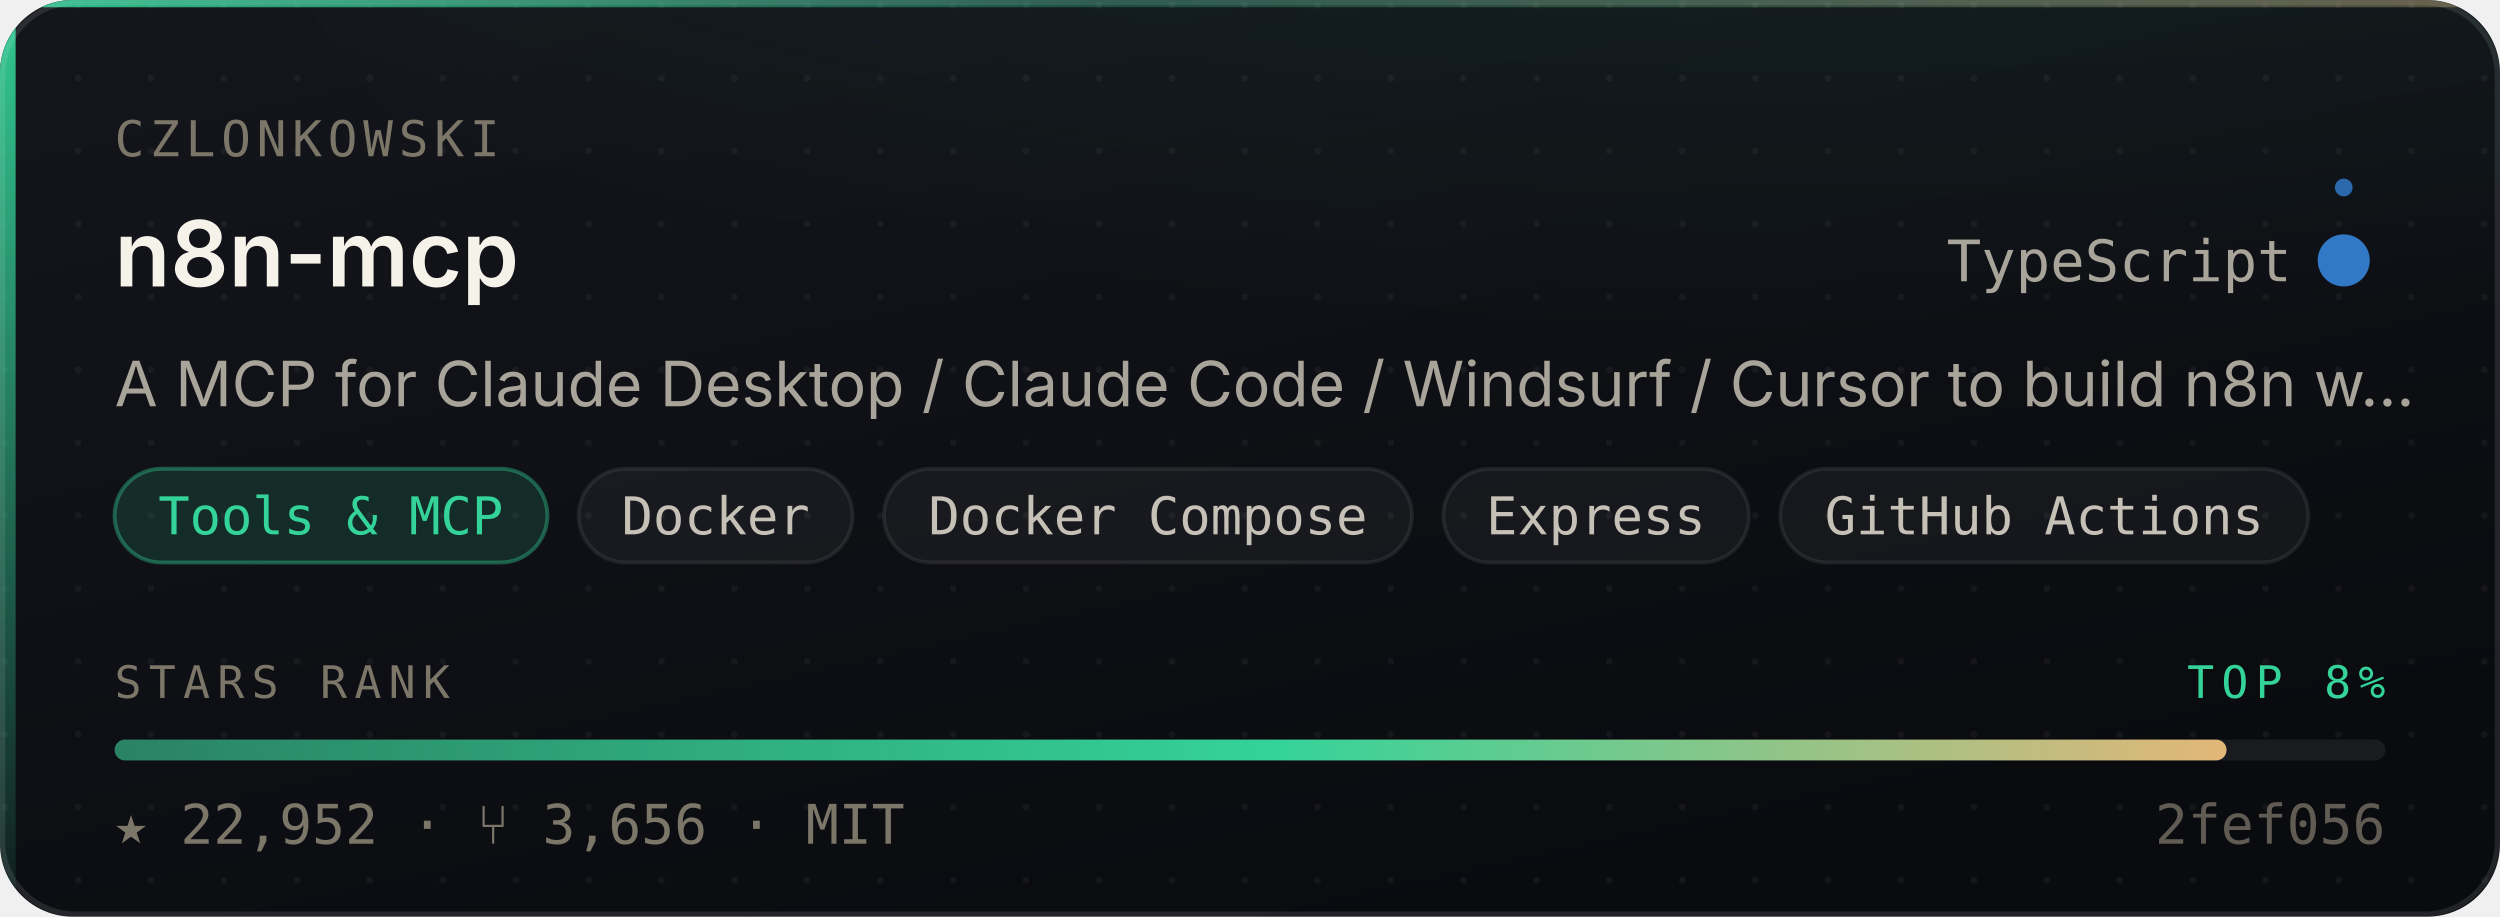
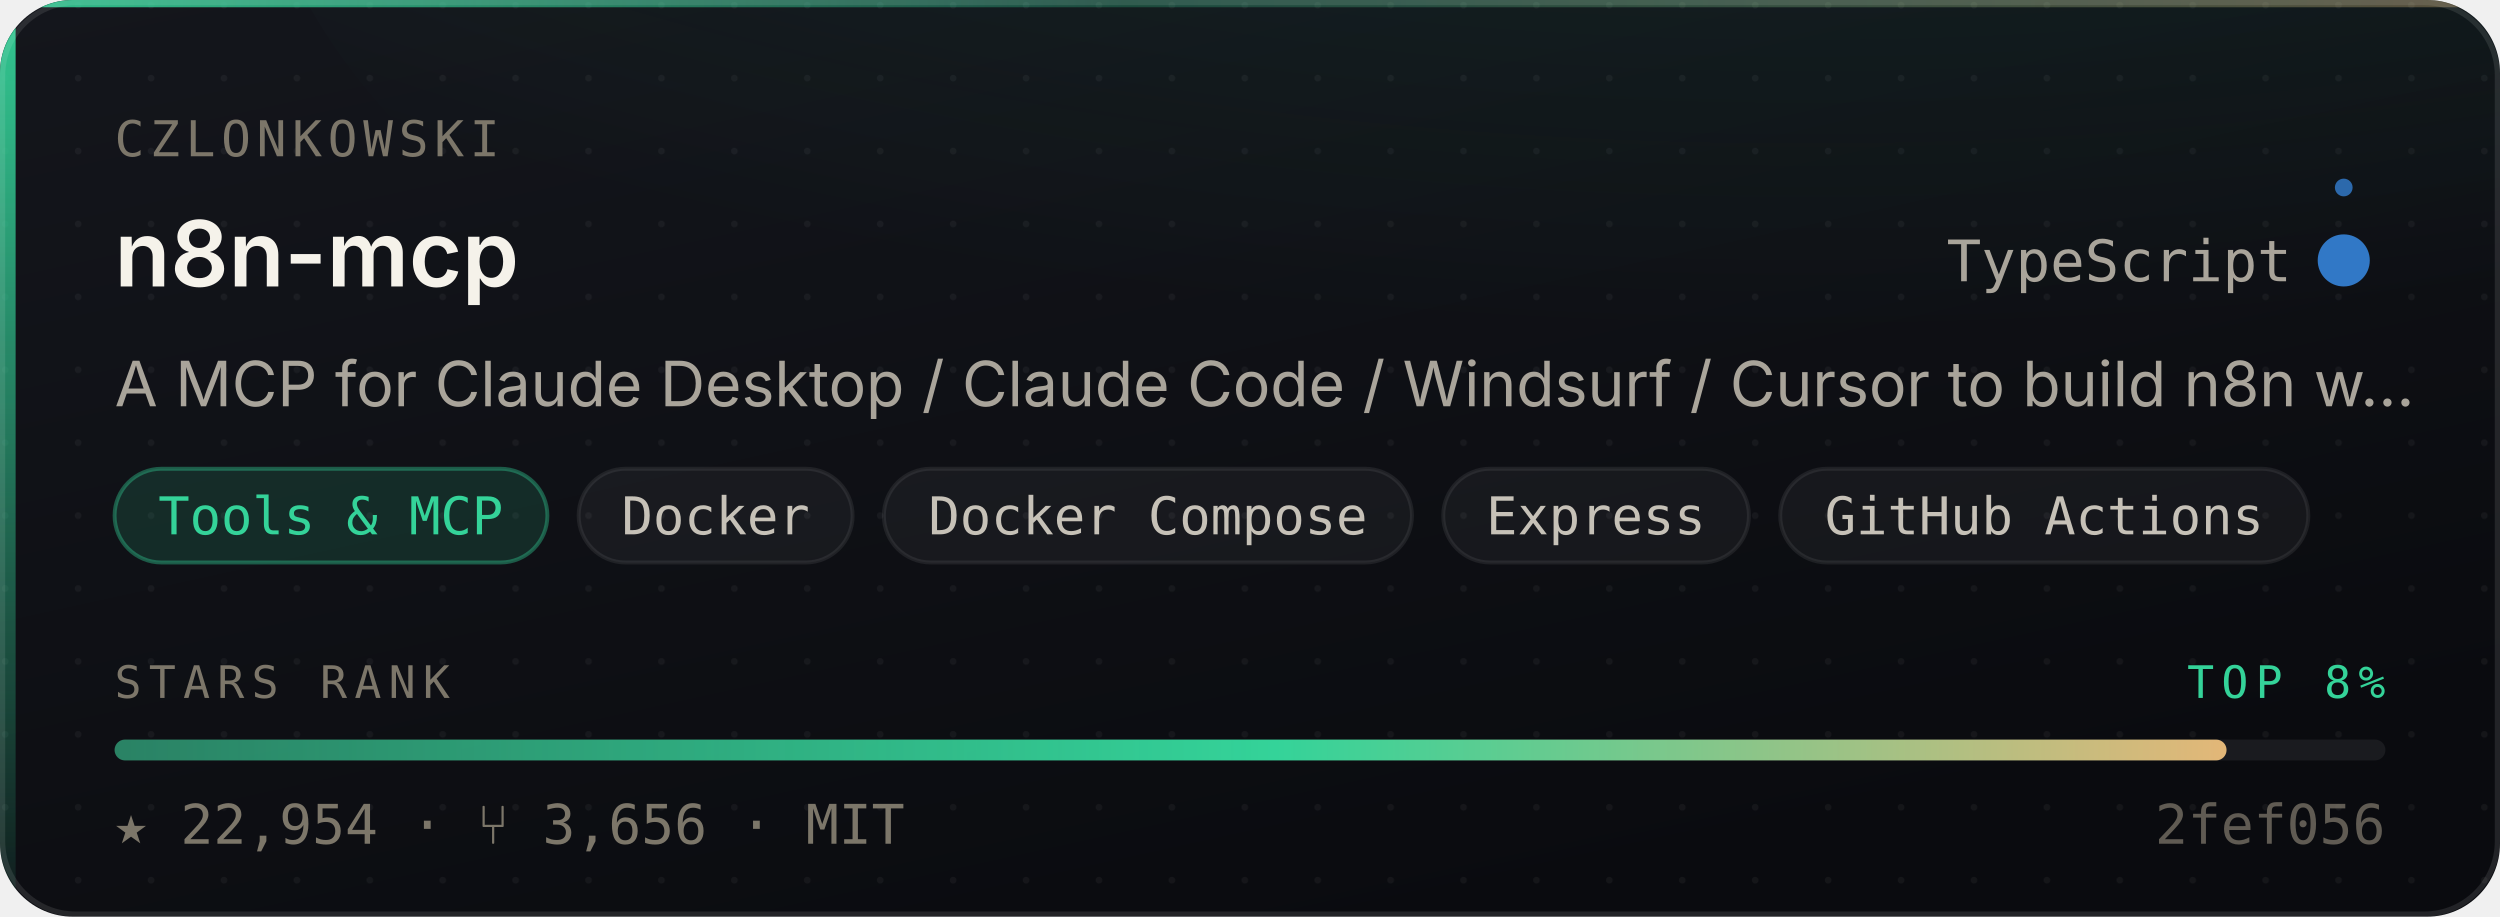
- <svg xmlns="http://www.w3.org/2000/svg" width="480" height="176" viewBox="0 0 480 176" role="img" aria-label="czlonkowski/n8n-mcp — Tools &amp; MCP, 22,952 stars, top 8% of this corpus">
+ <svg xmlns="http://www.w3.org/2000/svg" width="480" height="176" viewBox="0 0 480 176" role="img" aria-label="czlonkowski/n8n-mcp — Tools &amp; MCP, 22,954 stars, top 8% of this corpus">
  <style>
    /* Motion is additive decoration. With reduced motion requested the whole
       motion layer is hidden and the card is still complete and correct. */
    @media (prefers-reduced-motion: reduce){ .mo{ display:none } }
  </style>
  <defs>
    <linearGradient id="surface" x1="0" y1="0" x2="0.6" y2="1">
      <stop offset="0" stop-color="#14161C" />
      <stop offset="1" stop-color="#0A0B0F" />
    </linearGradient>
    <linearGradient id="edge" x1="0" y1="0" x2="1" y2="0">
      <stop offset="0" stop-color="#34D399" stop-opacity="0.9" />
      <stop offset="0.45" stop-color="#34D399" stop-opacity="0.25" />
      <stop offset="1" stop-color="#E3B778" stop-opacity="0.35" />
    </linearGradient>
    <linearGradient id="rail" x1="0" y1="0" x2="0" y2="1">
      <stop offset="0" stop-color="#34D399" stop-opacity="0.95" />
      <stop offset="1" stop-color="#34D399" stop-opacity="0.06" />
    </linearGradient>
    <radialGradient id="glow" cx="0.5" cy="0" r="0.85">
      <stop offset="0" stop-color="#34D399" stop-opacity="0.20" />
      <stop offset="1" stop-color="#34D399" stop-opacity="0" />
    </radialGradient>
    <linearGradient id="sheen" x1="0" y1="0" x2="1" y2="0">
      <stop offset="0" stop-color="#ffffff" stop-opacity="0" />
      <stop offset="0.5" stop-color="#ffffff" stop-opacity="0.055" />
      <stop offset="1" stop-color="#ffffff" stop-opacity="0" />
    </linearGradient>
    <linearGradient id="rankFill" x1="0" y1="0" x2="1" y2="0">
      <stop offset="0" stop-color="rgba(52,211,153,0.55)" />
      <stop offset="0.55" stop-color="#34D399" />
      <stop offset="1" stop-color="#E3B778" />
    </linearGradient>
    <pattern id="dots" width="14" height="14" patternUnits="userSpaceOnUse">
      <circle cx="1" cy="1" r="0.65" fill="#ffffff" opacity="0.045" />
    </pattern>
    <clipPath id="frame">
      <rect x="0" y="0" width="480" height="176" rx="14" />
    </clipPath>
  </defs>
  <g clip-path="url(#frame)">
    <rect width="480" height="176" fill="url(#surface)" />
    <rect width="480" height="176" fill="url(#dots)" />
    <ellipse cx="345.6" cy="-40" rx="297.6" ry="150" fill="url(#glow)" />
    <rect x="0" y="0" width="3" height="176" fill="url(#rail)" />
    <rect x="0" y="0" width="480" height="1.4" fill="url(#edge)" />
  </g>
  <rect x="0.5" y="0.5" width="479" height="175" rx="14" fill="none" stroke="rgba(255,255,255,0.10)" stroke-width="1" />
  <g class="mo" clip-path="url(#frame)">
    <rect x="-150" y="0" width="130" height="176" fill="url(#sheen)">
      <animate attributeName="x" values="-150;500" dur="5.5s" repeatCount="indefinite" />
    </rect>
    <circle r="2.6" fill="#34D399" opacity="0">
      <animateMotion dur="3.4s" repeatCount="indefinite" calcMode="linear" keyPoints="0.04;0.96" keyTimes="0;1" path="M1.5 0 L1.5 176" />
      <animate attributeName="opacity" values="0;0.95;0.95;0" keyTimes="0;0.12;0.82;1" dur="3.4s" repeatCount="indefinite" />
    </circle>
  </g>
  <text x="22" y="30" font-size="9.5" letter-spacing="1.1" fill="#7C7669" font-family="ui-monospace,SFMono-Regular,'SF Mono',Menlo,monospace">CZLONKOWSKI</text>
  <text x="22" y="55" font-size="17.5" font-weight="600" fill="#F5F2EA" font-family="-apple-system,BlinkMacSystemFont,'Segoe UI',Inter,Helvetica,Arial,sans-serif">n8n-mcp</text>
  <text x="440" y="54" font-size="11" fill="#A9A49A" text-anchor="end" font-family="ui-monospace,SFMono-Regular,'SF Mono',Menlo,monospace">TypeScript</text>
  <circle cx="450" cy="50" r="4.5" fill="#3178c6" />
  <g class="mo">
    <g>
      <animateTransform attributeName="transform" type="rotate" from="0 450 50" to="360 450 50" dur="7s" repeatCount="indefinite" />
      <circle cx="450" cy="36" r="1.7" fill="#3178c6" opacity="0.85" />
    </g>
    <circle cx="450" cy="50" r="4.5" fill="none" stroke="#3178c6" stroke-width="1">
      <animate attributeName="r" values="4.5;11;4.5" dur="4s" repeatCount="indefinite" />
      <animate attributeName="stroke-opacity" values="0.5;0;0.5" dur="4s" repeatCount="indefinite" />
    </circle>
  </g>
  <text x="22" y="78" font-size="12" fill="#A9A49A" font-family="-apple-system,BlinkMacSystemFont,'Segoe UI',Inter,Helvetica,Arial,sans-serif">A MCP for Claude Desktop / Claude Code / Windsurf / Cursor to build n8n w…</text>
  <rect x="22.0" y="90" width="83.1" height="18" rx="9" fill="rgba(52,211,153,0.14)" stroke="rgba(52,211,153,0.38)" stroke-width="0.75" />
  <text x="63.5" y="102.6" font-size="10" fill="#34D399" text-anchor="middle" font-family="ui-monospace,SFMono-Regular,'SF Mono',Menlo,monospace">Tools &amp; MCP</text>
  <rect x="111.1" y="90" width="52.6" height="18" rx="9" fill="rgba(255,255,255,0.045)" stroke="rgba(255,255,255,0.075)" stroke-width="0.75" />
  <text x="137.4" y="102.6" font-size="10" fill="#C6C1B7" text-anchor="middle" font-family="ui-monospace,SFMono-Regular,'SF Mono',Menlo,monospace">Docker</text>
  <rect x="169.7" y="90" width="101.4" height="18" rx="9" fill="rgba(255,255,255,0.045)" stroke="rgba(255,255,255,0.075)" stroke-width="0.75" />
  <text x="220.4" y="102.6" font-size="10" fill="#C6C1B7" text-anchor="middle" font-family="ui-monospace,SFMono-Regular,'SF Mono',Menlo,monospace">Docker Compose</text>
  <rect x="277.1" y="90" width="58.7" height="18" rx="9" fill="rgba(255,255,255,0.045)" stroke="rgba(255,255,255,0.075)" stroke-width="0.75" />
  <text x="306.4" y="102.6" font-size="10" fill="#C6C1B7" text-anchor="middle" font-family="ui-monospace,SFMono-Regular,'SF Mono',Menlo,monospace">Express</text>
  <rect x="341.8" y="90" width="101.4" height="18" rx="9" fill="rgba(255,255,255,0.045)" stroke="rgba(255,255,255,0.075)" stroke-width="0.75" />
  <text x="392.5" y="102.6" font-size="10" fill="#C6C1B7" text-anchor="middle" font-family="ui-monospace,SFMono-Regular,'SF Mono',Menlo,monospace">GitHub Actions</text>
  <text x="22" y="134" font-size="8.6" letter-spacing="1.4" fill="#7C7669" font-family="ui-monospace,SFMono-Regular,'SF Mono',Menlo,monospace">STARS RANK</text>
  <text x="458" y="134" font-size="8.6" letter-spacing="1.4" fill="#34D399" text-anchor="end" font-family="ui-monospace,SFMono-Regular,'SF Mono',Menlo,monospace">TOP 8%</text>
  <rect x="22" y="142" width="436" height="4" rx="2" fill="rgba(255,255,255,0.07)" />
  <rect x="22" y="142" width="405.5" height="4" rx="2" fill="url(#rankFill)">
    <animate attributeName="width" from="0" to="405.5" dur="1.1s" fill="freeze" calcMode="spline" keySplines="0.16 1 0.3 1" keyTimes="0;1" />
  </rect>
-   <text x="22" y="162" font-size="10.5" fill="#7C7669" font-family="ui-monospace,SFMono-Regular,'SF Mono',Menlo,monospace">★ 22,952   ·   ⑂ 3,656   ·   MIT</text>
+   <text x="22" y="162" font-size="10.5" fill="#7C7669" font-family="ui-monospace,SFMono-Regular,'SF Mono',Menlo,monospace">★ 22,954   ·   ⑂ 3,656   ·   MIT</text>
  <text x="458" y="162" font-size="10.5" fill="#7C7669" text-anchor="end" font-family="ui-monospace,SFMono-Regular,'SF Mono',Menlo,monospace" opacity="0.75">2fef056</text>
</svg>
